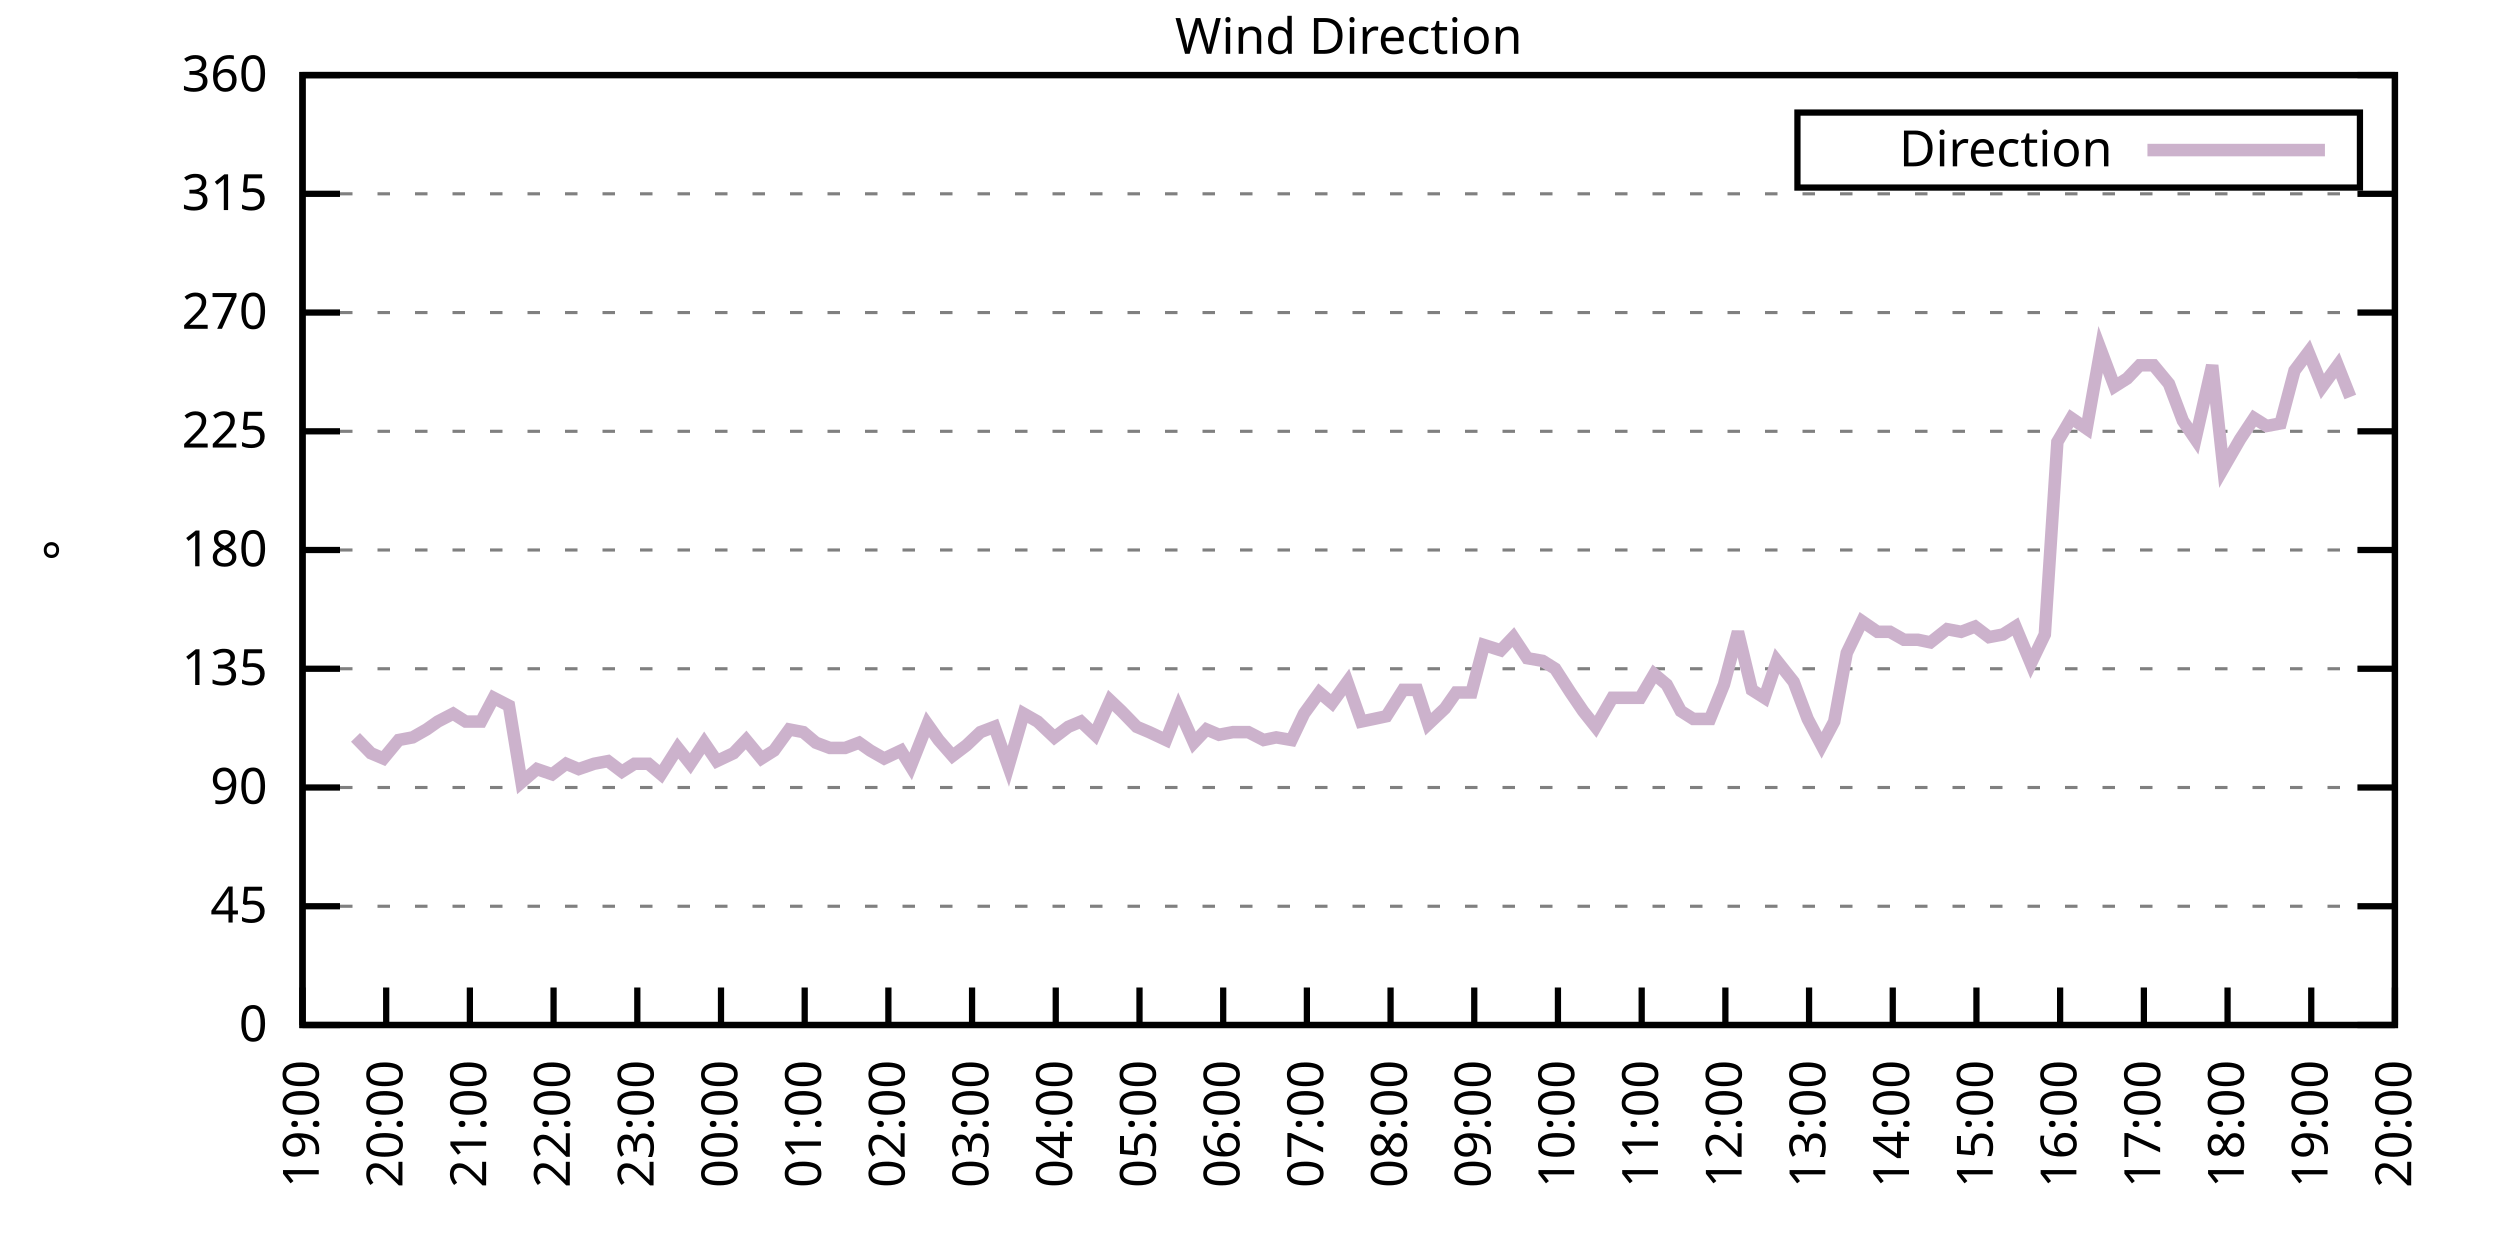
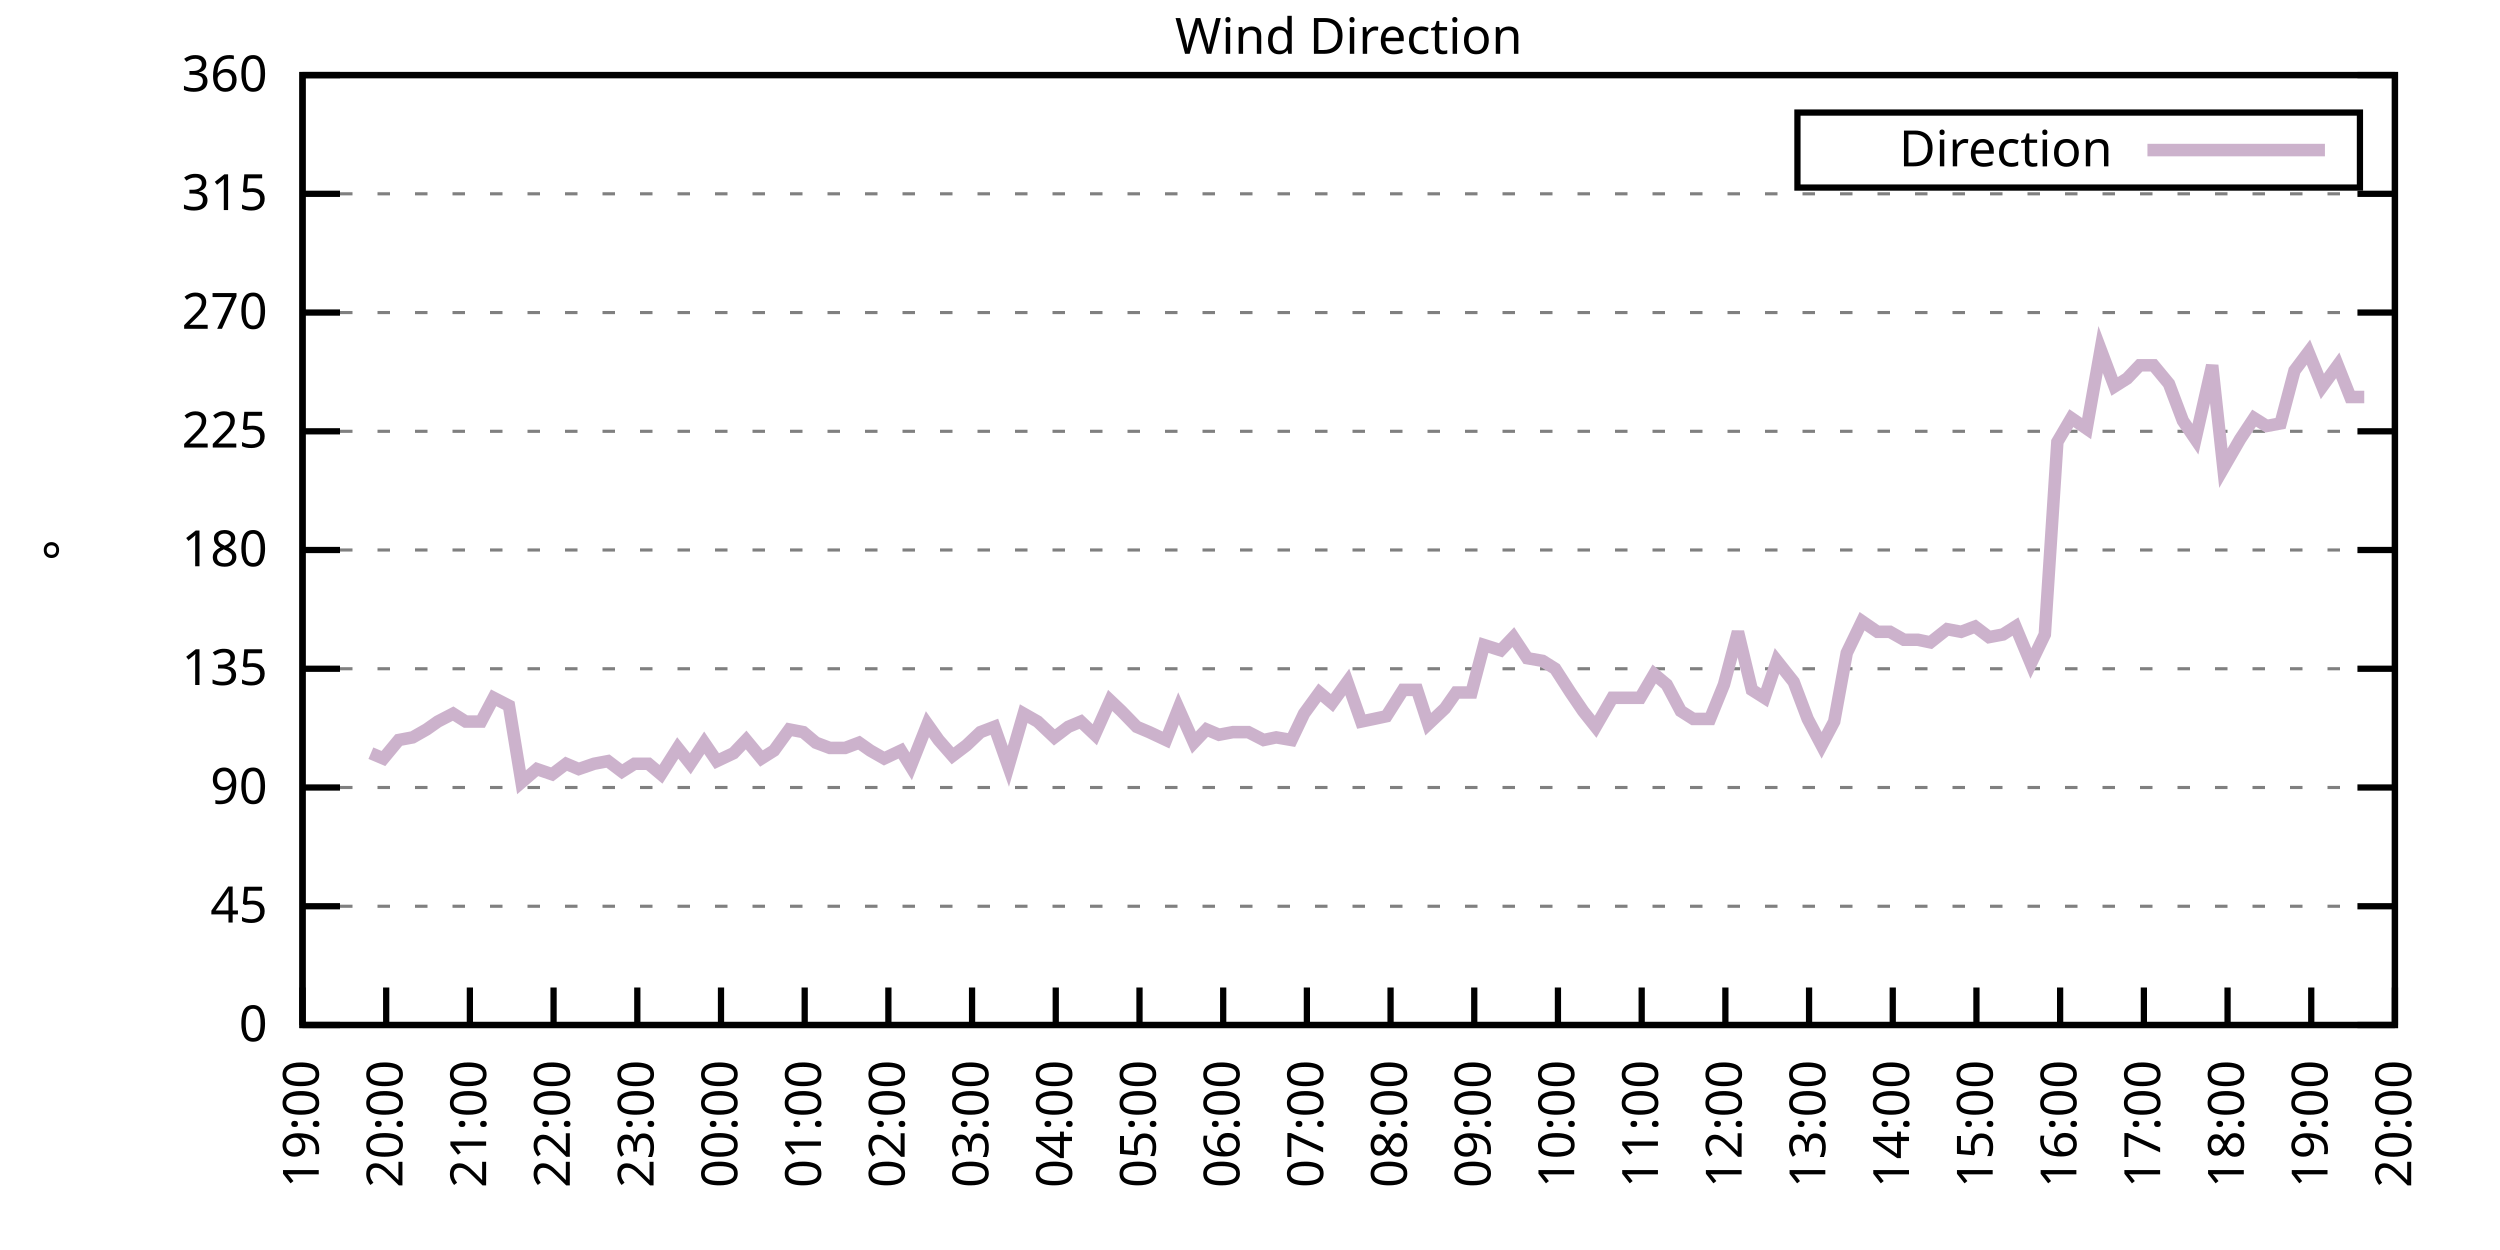
<svg xmlns="http://www.w3.org/2000/svg" xmlns:xlink="http://www.w3.org/1999/xlink" width="400" height="200" viewBox="0 0 400 200">
  <g id="gnuplot_canvas">
    <rect x="0" y="0" width="400" height="200" fill="none" />
    <defs>
      <circle id="gpDot" r="0.5" stroke-width="0.5" stroke="currentColor" />
      <path id="gpPt0" stroke-width="0.333" stroke="currentColor" d="M-1,0 h2 M0,-1 v2" />
      <path id="gpPt1" stroke-width="0.333" stroke="currentColor" d="M-1,-1 L1,1 M1,-1 L-1,1" />
      <path id="gpPt2" stroke-width="0.333" stroke="currentColor" d="M-1,0 L1,0 M0,-1 L0,1 M-1,-1 L1,1 M-1,1 L1,-1" />
      <rect id="gpPt3" stroke-width="0.333" stroke="currentColor" x="-1" y="-1" width="2" height="2" />
      <rect id="gpPt4" stroke-width="0.333" stroke="currentColor" fill="currentColor" x="-1" y="-1" width="2" height="2" />
      <circle id="gpPt5" stroke-width="0.333" stroke="currentColor" cx="0" cy="0" r="1" />
      <use xlink:href="#gpPt5" id="gpPt6" fill="currentColor" stroke="none" />
      <path id="gpPt7" stroke-width="0.333" stroke="currentColor" d="M0,-1.33 L-1.33,0.67 L1.33,0.67 z" />
      <use xlink:href="#gpPt7" id="gpPt8" fill="currentColor" stroke="none" />
      <use xlink:href="#gpPt7" id="gpPt9" stroke="currentColor" transform="rotate(180)" />
      <use xlink:href="#gpPt9" id="gpPt10" fill="currentColor" stroke="none" />
      <use xlink:href="#gpPt3" id="gpPt11" stroke="currentColor" transform="rotate(45)" />
      <use xlink:href="#gpPt11" id="gpPt12" fill="currentColor" stroke="none" />
      <path id="gpPt13" stroke-width="0.333" stroke="currentColor" d="M0,1.330 L1.265,0.411 L0.782,-1.067 L-0.782,-1.076 L-1.265,0.411 z" />
      <use xlink:href="#gpPt13" id="gpPt14" fill="currentColor" stroke="none" />
      <filter id="textbox" filterUnits="objectBoundingBox" x="0" y="0" height="1" width="1">
        <feFlood flood-color="white" flood-opacity="1" result="bgnd" />
        <feComposite in="SourceGraphic" in2="bgnd" operator="atop" />
      </filter>
      <filter id="greybox" filterUnits="objectBoundingBox" x="0" y="0" height="1" width="1">
        <feFlood flood-color="lightgrey" flood-opacity="1" result="grey" />
        <feComposite in="SourceGraphic" in2="grey" operator="atop" />
      </filter>
    </defs>
    <g fill="none" color="white" stroke="currentColor" stroke-width="1.00" stroke-linecap="butt" stroke-linejoin="miter">
</g>
    <g fill="none" color="black" stroke="currentColor" stroke-width="1.00" stroke-linecap="butt" stroke-linejoin="miter">
      <g stroke="none" shape-rendering="crispEdges">
        <polygon fill="rgb(255, 255, 255)" points="48.40,164.00 383.18,164.00 383.18,12.02 48.40,12.02 " />
      </g>
    </g>
    <g fill="none" color="black" stroke="currentColor" stroke-width="1.00" stroke-linecap="butt" stroke-linejoin="miter">
</g>
    <g fill="none" color="black" stroke="black" stroke-width="0.50" stroke-linecap="butt" stroke-linejoin="miter">
</g>
    <g fill="none" color="gray" stroke="currentColor" stroke-width="0.50" stroke-linecap="butt" stroke-linejoin="miter">
      <path stroke="gray" stroke-dasharray="2,4" class="gridline" d="M48.40,164.00 L383.19,164.00  " />
    </g>
    <g fill="none" color="gray" stroke="gray" stroke-width="1.00" stroke-linecap="butt" stroke-linejoin="miter">
</g>
    <g fill="none" color="black" stroke="currentColor" stroke-width="1.00" stroke-linecap="butt" stroke-linejoin="miter">
      <path stroke="black" d="M48.40,164.00 L54.40,164.00 M383.19,164.00 L377.19,164.00  " />
      <g transform="translate(42.80,166.60)" stroke="none" fill="black" font-family="Sans" font-size="8.00" text-anchor="end">
        <text>
          <tspan font-family="Sans"> 0</tspan>
        </text>
      </g>
    </g>
    <g fill="none" color="black" stroke="currentColor" stroke-width="1.00" stroke-linecap="butt" stroke-linejoin="miter">
</g>
    <g fill="none" color="black" stroke="black" stroke-width="0.50" stroke-linecap="butt" stroke-linejoin="miter">
</g>
    <g fill="none" color="gray" stroke="currentColor" stroke-width="0.50" stroke-linecap="butt" stroke-linejoin="miter">
      <path stroke="gray" stroke-dasharray="2,4" class="gridline" d="M48.40,145.00 L383.19,145.00  " />
    </g>
    <g fill="none" color="gray" stroke="gray" stroke-width="1.00" stroke-linecap="butt" stroke-linejoin="miter">
</g>
    <g fill="none" color="black" stroke="currentColor" stroke-width="1.00" stroke-linecap="butt" stroke-linejoin="miter">
      <path stroke="black" d="M48.40,145.00 L54.40,145.00 M383.19,145.00 L377.19,145.00  " />
      <g transform="translate(42.80,147.60)" stroke="none" fill="black" font-family="Sans" font-size="8.00" text-anchor="end">
        <text>
          <tspan font-family="Sans"> 45</tspan>
        </text>
      </g>
    </g>
    <g fill="none" color="black" stroke="currentColor" stroke-width="1.00" stroke-linecap="butt" stroke-linejoin="miter">
</g>
    <g fill="none" color="black" stroke="black" stroke-width="0.50" stroke-linecap="butt" stroke-linejoin="miter">
</g>
    <g fill="none" color="gray" stroke="currentColor" stroke-width="0.50" stroke-linecap="butt" stroke-linejoin="miter">
      <path stroke="gray" stroke-dasharray="2,4" class="gridline" d="M48.40,126.00 L383.19,126.00  " />
    </g>
    <g fill="none" color="gray" stroke="gray" stroke-width="1.00" stroke-linecap="butt" stroke-linejoin="miter">
</g>
    <g fill="none" color="black" stroke="currentColor" stroke-width="1.00" stroke-linecap="butt" stroke-linejoin="miter">
      <path stroke="black" d="M48.40,126.00 L54.40,126.00 M383.19,126.00 L377.19,126.00  " />
      <g transform="translate(42.80,128.60)" stroke="none" fill="black" font-family="Sans" font-size="8.00" text-anchor="end">
        <text>
          <tspan font-family="Sans"> 90</tspan>
        </text>
      </g>
    </g>
    <g fill="none" color="black" stroke="currentColor" stroke-width="1.00" stroke-linecap="butt" stroke-linejoin="miter">
</g>
    <g fill="none" color="black" stroke="black" stroke-width="0.50" stroke-linecap="butt" stroke-linejoin="miter">
</g>
    <g fill="none" color="gray" stroke="currentColor" stroke-width="0.50" stroke-linecap="butt" stroke-linejoin="miter">
      <path stroke="gray" stroke-dasharray="2,4" class="gridline" d="M48.40,107.00 L383.19,107.00  " />
    </g>
    <g fill="none" color="gray" stroke="gray" stroke-width="1.00" stroke-linecap="butt" stroke-linejoin="miter">
</g>
    <g fill="none" color="black" stroke="currentColor" stroke-width="1.00" stroke-linecap="butt" stroke-linejoin="miter">
      <path stroke="black" d="M48.40,107.00 L54.40,107.00 M383.19,107.00 L377.19,107.00  " />
      <g transform="translate(42.80,109.60)" stroke="none" fill="black" font-family="Sans" font-size="8.00" text-anchor="end">
        <text>
          <tspan font-family="Sans"> 135</tspan>
        </text>
      </g>
    </g>
    <g fill="none" color="black" stroke="currentColor" stroke-width="1.00" stroke-linecap="butt" stroke-linejoin="miter">
</g>
    <g fill="none" color="black" stroke="black" stroke-width="0.50" stroke-linecap="butt" stroke-linejoin="miter">
</g>
    <g fill="none" color="gray" stroke="currentColor" stroke-width="0.50" stroke-linecap="butt" stroke-linejoin="miter">
      <path stroke="gray" stroke-dasharray="2,4" class="gridline" d="M48.40,88.00 L383.19,88.00  " />
    </g>
    <g fill="none" color="gray" stroke="gray" stroke-width="1.00" stroke-linecap="butt" stroke-linejoin="miter">
</g>
    <g fill="none" color="black" stroke="currentColor" stroke-width="1.00" stroke-linecap="butt" stroke-linejoin="miter">
      <path stroke="black" d="M48.40,88.00 L54.40,88.00 M383.19,88.00 L377.19,88.00  " />
      <g transform="translate(42.80,90.60)" stroke="none" fill="black" font-family="Sans" font-size="8.00" text-anchor="end">
        <text>
          <tspan font-family="Sans"> 180</tspan>
        </text>
      </g>
    </g>
    <g fill="none" color="black" stroke="currentColor" stroke-width="1.00" stroke-linecap="butt" stroke-linejoin="miter">
</g>
    <g fill="none" color="black" stroke="black" stroke-width="0.50" stroke-linecap="butt" stroke-linejoin="miter">
</g>
    <g fill="none" color="gray" stroke="currentColor" stroke-width="0.50" stroke-linecap="butt" stroke-linejoin="miter">
      <path stroke="gray" stroke-dasharray="2,4" class="gridline" d="M48.40,69.01 L383.19,69.01  " />
    </g>
    <g fill="none" color="gray" stroke="gray" stroke-width="1.00" stroke-linecap="butt" stroke-linejoin="miter">
</g>
    <g fill="none" color="black" stroke="currentColor" stroke-width="1.00" stroke-linecap="butt" stroke-linejoin="miter">
      <path stroke="black" d="M48.40,69.01 L54.40,69.01 M383.19,69.01 L377.19,69.01  " />
      <g transform="translate(42.80,71.61)" stroke="none" fill="black" font-family="Sans" font-size="8.00" text-anchor="end">
        <text>
          <tspan font-family="Sans"> 225</tspan>
        </text>
      </g>
    </g>
    <g fill="none" color="black" stroke="currentColor" stroke-width="1.00" stroke-linecap="butt" stroke-linejoin="miter">
</g>
    <g fill="none" color="black" stroke="black" stroke-width="0.50" stroke-linecap="butt" stroke-linejoin="miter">
</g>
    <g fill="none" color="gray" stroke="currentColor" stroke-width="0.50" stroke-linecap="butt" stroke-linejoin="miter">
      <path stroke="gray" stroke-dasharray="2,4" class="gridline" d="M48.40,50.01 L383.19,50.01  " />
    </g>
    <g fill="none" color="gray" stroke="gray" stroke-width="1.00" stroke-linecap="butt" stroke-linejoin="miter">
</g>
    <g fill="none" color="black" stroke="currentColor" stroke-width="1.00" stroke-linecap="butt" stroke-linejoin="miter">
      <path stroke="black" d="M48.40,50.01 L54.40,50.01 M383.19,50.01 L377.19,50.01  " />
      <g transform="translate(42.80,52.61)" stroke="none" fill="black" font-family="Sans" font-size="8.00" text-anchor="end">
        <text>
          <tspan font-family="Sans"> 270</tspan>
        </text>
      </g>
    </g>
    <g fill="none" color="black" stroke="currentColor" stroke-width="1.00" stroke-linecap="butt" stroke-linejoin="miter">
</g>
    <g fill="none" color="black" stroke="black" stroke-width="0.50" stroke-linecap="butt" stroke-linejoin="miter">
</g>
    <g fill="none" color="gray" stroke="currentColor" stroke-width="0.50" stroke-linecap="butt" stroke-linejoin="miter">
      <path stroke="gray" stroke-dasharray="2,4" class="gridline" d="M48.40,31.01 L383.19,31.01  " />
    </g>
    <g fill="none" color="gray" stroke="gray" stroke-width="1.00" stroke-linecap="butt" stroke-linejoin="miter">
</g>
    <g fill="none" color="black" stroke="currentColor" stroke-width="1.00" stroke-linecap="butt" stroke-linejoin="miter">
      <path stroke="black" d="M48.40,31.01 L54.40,31.01 M383.19,31.01 L377.19,31.01  " />
      <g transform="translate(42.80,33.61)" stroke="none" fill="black" font-family="Sans" font-size="8.00" text-anchor="end">
        <text>
          <tspan font-family="Sans"> 315</tspan>
        </text>
      </g>
    </g>
    <g fill="none" color="black" stroke="currentColor" stroke-width="1.00" stroke-linecap="butt" stroke-linejoin="miter">
</g>
    <g fill="none" color="black" stroke="black" stroke-width="0.50" stroke-linecap="butt" stroke-linejoin="miter">
</g>
    <g fill="none" color="gray" stroke="currentColor" stroke-width="0.50" stroke-linecap="butt" stroke-linejoin="miter">
      <path stroke="gray" stroke-dasharray="2,4" class="gridline" d="M48.40,12.01 L383.19,12.01  " />
    </g>
    <g fill="none" color="gray" stroke="gray" stroke-width="1.00" stroke-linecap="butt" stroke-linejoin="miter">
</g>
    <g fill="none" color="black" stroke="currentColor" stroke-width="1.00" stroke-linecap="butt" stroke-linejoin="miter">
      <path stroke="black" d="M48.40,12.01 L54.40,12.01 M383.19,12.01 L377.19,12.01  " />
      <g transform="translate(42.80,14.61)" stroke="none" fill="black" font-family="Sans" font-size="8.00" text-anchor="end">
        <text>
          <tspan font-family="Sans"> 360</tspan>
        </text>
      </g>
    </g>
    <g fill="none" color="black" stroke="currentColor" stroke-width="1.00" stroke-linecap="butt" stroke-linejoin="miter">
      <path stroke="black" d="M48.40,164.00 L48.40,158.00  " />
      <g transform="translate(51.00,169.60) rotate(270.00)" stroke="none" fill="black" font-family="Sans" font-size="8.00" text-anchor="end">
        <text>
          <tspan font-family="Sans">19:00</tspan>
        </text>
      </g>
    </g>
    <g fill="none" color="black" stroke="currentColor" stroke-width="1.00" stroke-linecap="butt" stroke-linejoin="miter">
      <path stroke="black" d="M61.79,164.00 L61.79,158.00  " />
      <g transform="translate(64.39,169.60) rotate(270.00)" stroke="none" fill="black" font-family="Sans" font-size="8.00" text-anchor="end">
        <text>
          <tspan font-family="Sans">20:00</tspan>
        </text>
      </g>
    </g>
    <g fill="none" color="black" stroke="currentColor" stroke-width="1.00" stroke-linecap="butt" stroke-linejoin="miter">
      <path stroke="black" d="M75.18,164.00 L75.18,158.00  " />
      <g transform="translate(77.78,169.60) rotate(270.00)" stroke="none" fill="black" font-family="Sans" font-size="8.00" text-anchor="end">
        <text>
          <tspan font-family="Sans">21:00</tspan>
        </text>
      </g>
    </g>
    <g fill="none" color="black" stroke="currentColor" stroke-width="1.00" stroke-linecap="butt" stroke-linejoin="miter">
      <path stroke="black" d="M88.57,164.00 L88.57,158.00  " />
      <g transform="translate(91.17,169.60) rotate(270.00)" stroke="none" fill="black" font-family="Sans" font-size="8.00" text-anchor="end">
        <text>
          <tspan font-family="Sans">22:00</tspan>
        </text>
      </g>
    </g>
    <g fill="none" color="black" stroke="currentColor" stroke-width="1.00" stroke-linecap="butt" stroke-linejoin="miter">
      <path stroke="black" d="M101.97,164.00 L101.97,158.00  " />
      <g transform="translate(104.57,169.60) rotate(270.00)" stroke="none" fill="black" font-family="Sans" font-size="8.00" text-anchor="end">
        <text>
          <tspan font-family="Sans">23:00</tspan>
        </text>
      </g>
    </g>
    <g fill="none" color="black" stroke="currentColor" stroke-width="1.00" stroke-linecap="butt" stroke-linejoin="miter">
      <path stroke="black" d="M115.36,164.00 L115.36,158.00  " />
      <g transform="translate(117.96,169.60) rotate(270.00)" stroke="none" fill="black" font-family="Sans" font-size="8.00" text-anchor="end">
        <text>
          <tspan font-family="Sans">00:00</tspan>
        </text>
      </g>
    </g>
    <g fill="none" color="black" stroke="currentColor" stroke-width="1.00" stroke-linecap="butt" stroke-linejoin="miter">
      <path stroke="black" d="M128.75,164.00 L128.75,158.00  " />
      <g transform="translate(131.35,169.60) rotate(270.00)" stroke="none" fill="black" font-family="Sans" font-size="8.00" text-anchor="end">
        <text>
          <tspan font-family="Sans">01:00</tspan>
        </text>
      </g>
    </g>
    <g fill="none" color="black" stroke="currentColor" stroke-width="1.00" stroke-linecap="butt" stroke-linejoin="miter">
      <path stroke="black" d="M142.14,164.00 L142.14,158.00  " />
      <g transform="translate(144.74,169.60) rotate(270.00)" stroke="none" fill="black" font-family="Sans" font-size="8.00" text-anchor="end">
        <text>
          <tspan font-family="Sans">02:00</tspan>
        </text>
      </g>
    </g>
    <g fill="none" color="black" stroke="currentColor" stroke-width="1.00" stroke-linecap="butt" stroke-linejoin="miter">
      <path stroke="black" d="M155.53,164.00 L155.53,158.00  " />
      <g transform="translate(158.13,169.60) rotate(270.00)" stroke="none" fill="black" font-family="Sans" font-size="8.00" text-anchor="end">
        <text>
          <tspan font-family="Sans">03:00</tspan>
        </text>
      </g>
    </g>
    <g fill="none" color="black" stroke="currentColor" stroke-width="1.00" stroke-linecap="butt" stroke-linejoin="miter">
      <path stroke="black" d="M168.92,164.00 L168.92,158.00  " />
      <g transform="translate(171.52,169.60) rotate(270.00)" stroke="none" fill="black" font-family="Sans" font-size="8.00" text-anchor="end">
        <text>
          <tspan font-family="Sans">04:00</tspan>
        </text>
      </g>
    </g>
    <g fill="none" color="black" stroke="currentColor" stroke-width="1.00" stroke-linecap="butt" stroke-linejoin="miter">
      <path stroke="black" d="M182.32,164.00 L182.32,158.00  " />
      <g transform="translate(184.92,169.60) rotate(270.00)" stroke="none" fill="black" font-family="Sans" font-size="8.00" text-anchor="end">
        <text>
          <tspan font-family="Sans">05:00</tspan>
        </text>
      </g>
    </g>
    <g fill="none" color="black" stroke="currentColor" stroke-width="1.00" stroke-linecap="butt" stroke-linejoin="miter">
      <path stroke="black" d="M195.71,164.00 L195.71,158.00  " />
      <g transform="translate(198.31,169.60) rotate(270.00)" stroke="none" fill="black" font-family="Sans" font-size="8.00" text-anchor="end">
        <text>
          <tspan font-family="Sans">06:00</tspan>
        </text>
      </g>
    </g>
    <g fill="none" color="black" stroke="currentColor" stroke-width="1.00" stroke-linecap="butt" stroke-linejoin="miter">
      <path stroke="black" d="M209.10,164.00 L209.10,158.00  " />
      <g transform="translate(211.70,169.60) rotate(270.00)" stroke="none" fill="black" font-family="Sans" font-size="8.00" text-anchor="end">
        <text>
          <tspan font-family="Sans">07:00</tspan>
        </text>
      </g>
    </g>
    <g fill="none" color="black" stroke="currentColor" stroke-width="1.00" stroke-linecap="butt" stroke-linejoin="miter">
      <path stroke="black" d="M222.49,164.00 L222.49,158.00  " />
      <g transform="translate(225.09,169.60) rotate(270.00)" stroke="none" fill="black" font-family="Sans" font-size="8.00" text-anchor="end">
        <text>
          <tspan font-family="Sans">08:00</tspan>
        </text>
      </g>
    </g>
    <g fill="none" color="black" stroke="currentColor" stroke-width="1.00" stroke-linecap="butt" stroke-linejoin="miter">
      <path stroke="black" d="M235.88,164.00 L235.88,158.00  " />
      <g transform="translate(238.48,169.60) rotate(270.00)" stroke="none" fill="black" font-family="Sans" font-size="8.00" text-anchor="end">
        <text>
          <tspan font-family="Sans">09:00</tspan>
        </text>
      </g>
    </g>
    <g fill="none" color="black" stroke="currentColor" stroke-width="1.00" stroke-linecap="butt" stroke-linejoin="miter">
      <path stroke="black" d="M249.27,164.00 L249.27,158.00  " />
      <g transform="translate(251.87,169.60) rotate(270.00)" stroke="none" fill="black" font-family="Sans" font-size="8.00" text-anchor="end">
        <text>
          <tspan font-family="Sans">10:00</tspan>
        </text>
      </g>
    </g>
    <g fill="none" color="black" stroke="currentColor" stroke-width="1.00" stroke-linecap="butt" stroke-linejoin="miter">
      <path stroke="black" d="M262.67,164.00 L262.67,158.00  " />
      <g transform="translate(265.27,169.60) rotate(270.00)" stroke="none" fill="black" font-family="Sans" font-size="8.00" text-anchor="end">
        <text>
          <tspan font-family="Sans">11:00</tspan>
        </text>
      </g>
    </g>
    <g fill="none" color="black" stroke="currentColor" stroke-width="1.00" stroke-linecap="butt" stroke-linejoin="miter">
      <path stroke="black" d="M276.06,164.00 L276.06,158.00  " />
      <g transform="translate(278.66,169.60) rotate(270.00)" stroke="none" fill="black" font-family="Sans" font-size="8.00" text-anchor="end">
        <text>
          <tspan font-family="Sans">12:00</tspan>
        </text>
      </g>
    </g>
    <g fill="none" color="black" stroke="currentColor" stroke-width="1.00" stroke-linecap="butt" stroke-linejoin="miter">
      <path stroke="black" d="M289.45,164.00 L289.45,158.00  " />
      <g transform="translate(292.05,169.60) rotate(270.00)" stroke="none" fill="black" font-family="Sans" font-size="8.00" text-anchor="end">
        <text>
          <tspan font-family="Sans">13:00</tspan>
        </text>
      </g>
    </g>
    <g fill="none" color="black" stroke="currentColor" stroke-width="1.00" stroke-linecap="butt" stroke-linejoin="miter">
      <path stroke="black" d="M302.84,164.00 L302.84,158.00  " />
      <g transform="translate(305.44,169.60) rotate(270.00)" stroke="none" fill="black" font-family="Sans" font-size="8.00" text-anchor="end">
        <text>
          <tspan font-family="Sans">14:00</tspan>
        </text>
      </g>
    </g>
    <g fill="none" color="black" stroke="currentColor" stroke-width="1.00" stroke-linecap="butt" stroke-linejoin="miter">
      <path stroke="black" d="M316.23,164.00 L316.23,158.00  " />
      <g transform="translate(318.83,169.60) rotate(270.00)" stroke="none" fill="black" font-family="Sans" font-size="8.00" text-anchor="end">
        <text>
          <tspan font-family="Sans">15:00</tspan>
        </text>
      </g>
    </g>
    <g fill="none" color="black" stroke="currentColor" stroke-width="1.00" stroke-linecap="butt" stroke-linejoin="miter">
      <path stroke="black" d="M329.62,164.00 L329.62,158.00  " />
      <g transform="translate(332.22,169.60) rotate(270.00)" stroke="none" fill="black" font-family="Sans" font-size="8.00" text-anchor="end">
        <text>
          <tspan font-family="Sans">16:00</tspan>
        </text>
      </g>
    </g>
    <g fill="none" color="black" stroke="currentColor" stroke-width="1.00" stroke-linecap="butt" stroke-linejoin="miter">
      <path stroke="black" d="M343.02,164.00 L343.02,158.00  " />
      <g transform="translate(345.62,169.60) rotate(270.00)" stroke="none" fill="black" font-family="Sans" font-size="8.00" text-anchor="end">
        <text>
          <tspan font-family="Sans">17:00</tspan>
        </text>
      </g>
    </g>
    <g fill="none" color="black" stroke="currentColor" stroke-width="1.00" stroke-linecap="butt" stroke-linejoin="miter">
      <path stroke="black" d="M356.41,164.00 L356.41,158.00  " />
      <g transform="translate(359.01,169.60) rotate(270.00)" stroke="none" fill="black" font-family="Sans" font-size="8.00" text-anchor="end">
        <text>
          <tspan font-family="Sans">18:00</tspan>
        </text>
      </g>
    </g>
    <g fill="none" color="black" stroke="currentColor" stroke-width="1.00" stroke-linecap="butt" stroke-linejoin="miter">
      <path stroke="black" d="M369.80,164.00 L369.80,158.00  " />
      <g transform="translate(372.40,169.60) rotate(270.00)" stroke="none" fill="black" font-family="Sans" font-size="8.00" text-anchor="end">
        <text>
          <tspan font-family="Sans">19:00</tspan>
        </text>
      </g>
    </g>
    <g fill="none" color="black" stroke="currentColor" stroke-width="1.00" stroke-linecap="butt" stroke-linejoin="miter">
      <path stroke="black" d="M383.19,164.00 L383.19,158.00  " />
      <g transform="translate(385.79,169.60) rotate(270.00)" stroke="none" fill="black" font-family="Sans" font-size="8.00" text-anchor="end">
        <text>
          <tspan font-family="Sans">20:00</tspan>
        </text>
      </g>
    </g>
    <g fill="none" color="black" stroke="currentColor" stroke-width="1.00" stroke-linecap="butt" stroke-linejoin="miter">
</g>
    <g fill="none" color="black" stroke="currentColor" stroke-width="1.00" stroke-linecap="butt" stroke-linejoin="miter">
      <path stroke="black" d="M48.40,12.01 L48.40,164.00 L383.19,164.00 L383.19,12.01 L48.40,12.01 Z  " />
    </g>
    <g fill="none" color="black" stroke="currentColor" stroke-width="1.00" stroke-linecap="butt" stroke-linejoin="miter">
</g>
    <g fill="none" color="black" stroke="currentColor" stroke-width="1.00" stroke-linecap="butt" stroke-linejoin="miter">
      <path stroke="black" d="M287.59,30.01 L287.59,18.01 L377.59,18.01 L377.59,30.01 L287.59,30.01 Z  " />
    </g>
    <g id="Wind_direction_plot_1">
      <g fill="none" color="white" stroke="black" stroke-width="2.00" stroke-linecap="butt" stroke-linejoin="miter">
</g>
      <g fill="none" color="black" stroke="currentColor" stroke-width="2.00" stroke-linecap="butt" stroke-linejoin="miter">
        <g transform="translate(337.99,26.61)" stroke="none" fill="black" font-family="Sans" font-size="8.00" text-anchor="end">
          <text>
            <tspan font-family="Sans">Direction</tspan>
          </text>
        </g>
      </g>
      <g fill="none" color="black" stroke="currentColor" stroke-width="2.00" stroke-linecap="butt" stroke-linejoin="miter">
-         <path stroke="rgb(204, 178, 204)" d="M343.59,24.01 L371.99,24.01 M56.88,117.98 L59.34,120.51 L61.35,121.36 L63.80,118.40 L66.03,117.98 L68.26,116.71   L70.05,115.45 L72.50,114.18 L74.51,115.45 L76.97,115.45 L78.98,111.65 L81.43,112.91 L83.44,125.16 L85.90,123.05   L88.35,123.89 L90.58,122.20 L92.59,123.05 L95.05,122.20 L97.28,121.78 L99.51,123.47 L101.52,122.20 L103.75,122.20   L105.76,123.89 L108.44,119.67 L110.45,122.20 L112.68,118.83 L114.69,121.78 L117.37,120.51 L119.38,118.40 L121.83,121.36   L123.84,120.09 L126.29,116.71 L128.53,117.14 L130.54,118.83 L132.77,119.67 L135.22,119.67 L137.45,118.83 L139.24,120.09   L141.47,121.36 L144.15,120.09 L145.71,122.62 L148.39,115.87 L150.18,118.40 L152.41,120.94 L154.64,119.25 L156.87,117.14   L159.10,116.29 L161.34,122.62 L163.79,114.18 L166.02,115.45 L168.70,117.98 L170.93,116.29 L172.94,115.45 L175.17,117.56   L177.63,112.07 L179.41,113.76 L181.87,116.29 L183.88,117.14 L186.56,118.40 L188.57,113.34 L191.02,118.83 L193.03,116.71   L195.04,117.56 L197.27,117.14 L199.73,117.14 L202.18,118.40 L204.19,117.98 L206.64,118.40 L208.65,114.18 L211.11,110.80   L213.12,112.49 L215.57,109.11 L217.80,115.45 L219.81,115.03 L221.82,114.60 L224.50,110.38 L226.73,110.38 L228.52,115.87   L231.20,113.34 L232.98,110.80 L235.44,110.80 L237.44,103.20 L240.12,104.05 L242.13,101.94 L244.36,105.31 L246.82,105.74   L248.83,107.00 L251.28,110.80 L253.29,113.76 L255.30,116.29 L257.98,111.65 L260.21,111.65 L262.44,111.65 L264.67,107.85   L266.68,109.54 L268.92,113.76 L270.92,115.03 L273.60,115.03 L275.83,109.54 L278.07,101.09 L280.30,110.38 L282.31,111.65   L284.32,105.74 L286.99,109.11 L289.23,115.03 L291.46,119.25 L293.47,115.45 L295.48,104.47 L297.93,99.40 L300.39,101.09   L302.39,101.09 L304.63,102.36 L306.86,102.36 L308.87,102.78 L311.54,100.67 L313.78,101.09 L316.01,100.25 L318.24,101.94   L320.47,101.52 L322.48,100.25 L324.94,106.16 L327.17,101.52 L329.18,70.70 L331.41,66.90 L333.86,68.58 L336.10,55.92   L338.33,61.83 L340.34,60.56 L342.35,58.45 L344.58,58.45 L347.03,61.41 L349.26,67.32 L351.27,70.27 L353.95,58.45   L355.74,74.92 L358.42,70.27 L360.65,66.90 L362.66,68.16 L364.89,67.74 L367.12,59.30 L369.35,56.34 L371.58,61.83   L374.04,58.45 L376.05,63.52  " />
+         <path stroke="rgb(204, 178, 204)" d="M343.59,24.01 L371.99,24.01 M59.34,120.51 L61.35,121.36 L63.80,118.40 L66.03,117.98 L68.26,116.71 L70.05,115.45   L72.50,114.18 L74.51,115.45 L76.97,115.45 L78.98,111.65 L81.43,112.91 L83.44,125.16 L85.90,123.05 L88.35,123.89   L90.58,122.20 L92.59,123.05 L95.05,122.20 L97.28,121.78 L99.51,123.47 L101.52,122.20 L103.75,122.20 L105.76,123.89   L108.44,119.67 L110.45,122.20 L112.68,118.83 L114.69,121.78 L117.37,120.51 L119.38,118.40 L121.83,121.36 L123.84,120.09   L126.29,116.71 L128.53,117.14 L130.54,118.83 L132.77,119.67 L135.22,119.67 L137.45,118.83 L139.24,120.09 L141.47,121.36   L144.15,120.09 L145.71,122.62 L148.39,115.87 L150.18,118.40 L152.41,120.94 L154.64,119.25 L156.87,117.14 L159.10,116.29   L161.34,122.62 L163.79,114.18 L166.02,115.45 L168.70,117.98 L170.93,116.29 L172.94,115.45 L175.17,117.56 L177.63,112.07   L179.41,113.76 L181.87,116.29 L183.88,117.14 L186.56,118.40 L188.57,113.34 L191.02,118.83 L193.03,116.71 L195.04,117.56   L197.27,117.14 L199.73,117.14 L202.18,118.40 L204.19,117.98 L206.64,118.40 L208.65,114.18 L211.11,110.80 L213.12,112.49   L215.57,109.11 L217.80,115.45 L219.81,115.03 L221.82,114.60 L224.50,110.38 L226.73,110.38 L228.52,115.87 L231.20,113.34   L232.98,110.80 L235.44,110.80 L237.44,103.20 L240.12,104.05 L242.13,101.94 L244.36,105.31 L246.82,105.74 L248.83,107.00   L251.28,110.80 L253.29,113.76 L255.30,116.29 L257.98,111.65 L260.21,111.65 L262.44,111.65 L264.67,107.85 L266.68,109.54   L268.92,113.76 L270.92,115.03 L273.60,115.03 L275.83,109.54 L278.07,101.09 L280.30,110.38 L282.31,111.65 L284.32,105.74   L286.99,109.11 L289.23,115.03 L291.46,119.25 L293.47,115.45 L295.48,104.47 L297.93,99.40 L300.39,101.09 L302.39,101.09   L304.63,102.36 L306.86,102.36 L308.87,102.78 L311.54,100.67 L313.78,101.09 L316.01,100.25 L318.24,101.94 L320.47,101.52   L322.48,100.25 L324.94,106.16 L327.17,101.52 L329.18,70.70 L331.41,66.90 L333.86,68.58 L336.10,55.92 L338.33,61.83   L340.34,60.56 L342.35,58.45 L344.58,58.45 L347.03,61.41 L349.26,67.32 L351.27,70.27 L353.95,58.45 L355.74,74.92   L358.42,70.27 L360.65,66.90 L362.66,68.16 L364.89,67.74 L367.12,59.30 L369.35,56.34 L371.58,61.83 L374.04,58.45   L376.05,63.52 L378.28,63.52  " />
      </g>
    </g>
    <g fill="none" color="black" stroke="currentColor" stroke-width="2.00" stroke-linecap="butt" stroke-linejoin="miter">
</g>
    <g fill="none" color="black" stroke="black" stroke-width="1.00" stroke-linecap="butt" stroke-linejoin="miter">
</g>
    <g fill="none" color="black" stroke="currentColor" stroke-width="1.00" stroke-linecap="butt" stroke-linejoin="miter">
      <path stroke="black" d="M48.40,12.01 L48.40,164.00 L383.19,164.00 L383.19,12.01 L48.40,12.01 Z  " />
      <g transform="translate(12.80,88.01) rotate(270.00)" stroke="none" fill="black" font-family="Sans" font-size="8.00" text-anchor="middle">
        <text>
          <tspan font-family="Sans">°</tspan>
        </text>
      </g>
    </g>
    <g fill="none" color="black" stroke="currentColor" stroke-width="1.00" stroke-linecap="butt" stroke-linejoin="miter">
</g>
    <g fill="none" color="black" stroke="currentColor" stroke-width="1.00" stroke-linecap="butt" stroke-linejoin="miter">
      <g transform="translate(215.79,8.61)" stroke="none" fill="black" font-family="Sans" font-size="8.00" text-anchor="middle">
        <text>
          <tspan font-family="Sans">Wind Direction</tspan>
        </text>
      </g>
    </g>
    <g fill="none" color="black" stroke="currentColor" stroke-width="1.00" stroke-linecap="butt" stroke-linejoin="miter">
</g>
  </g>
</svg>
